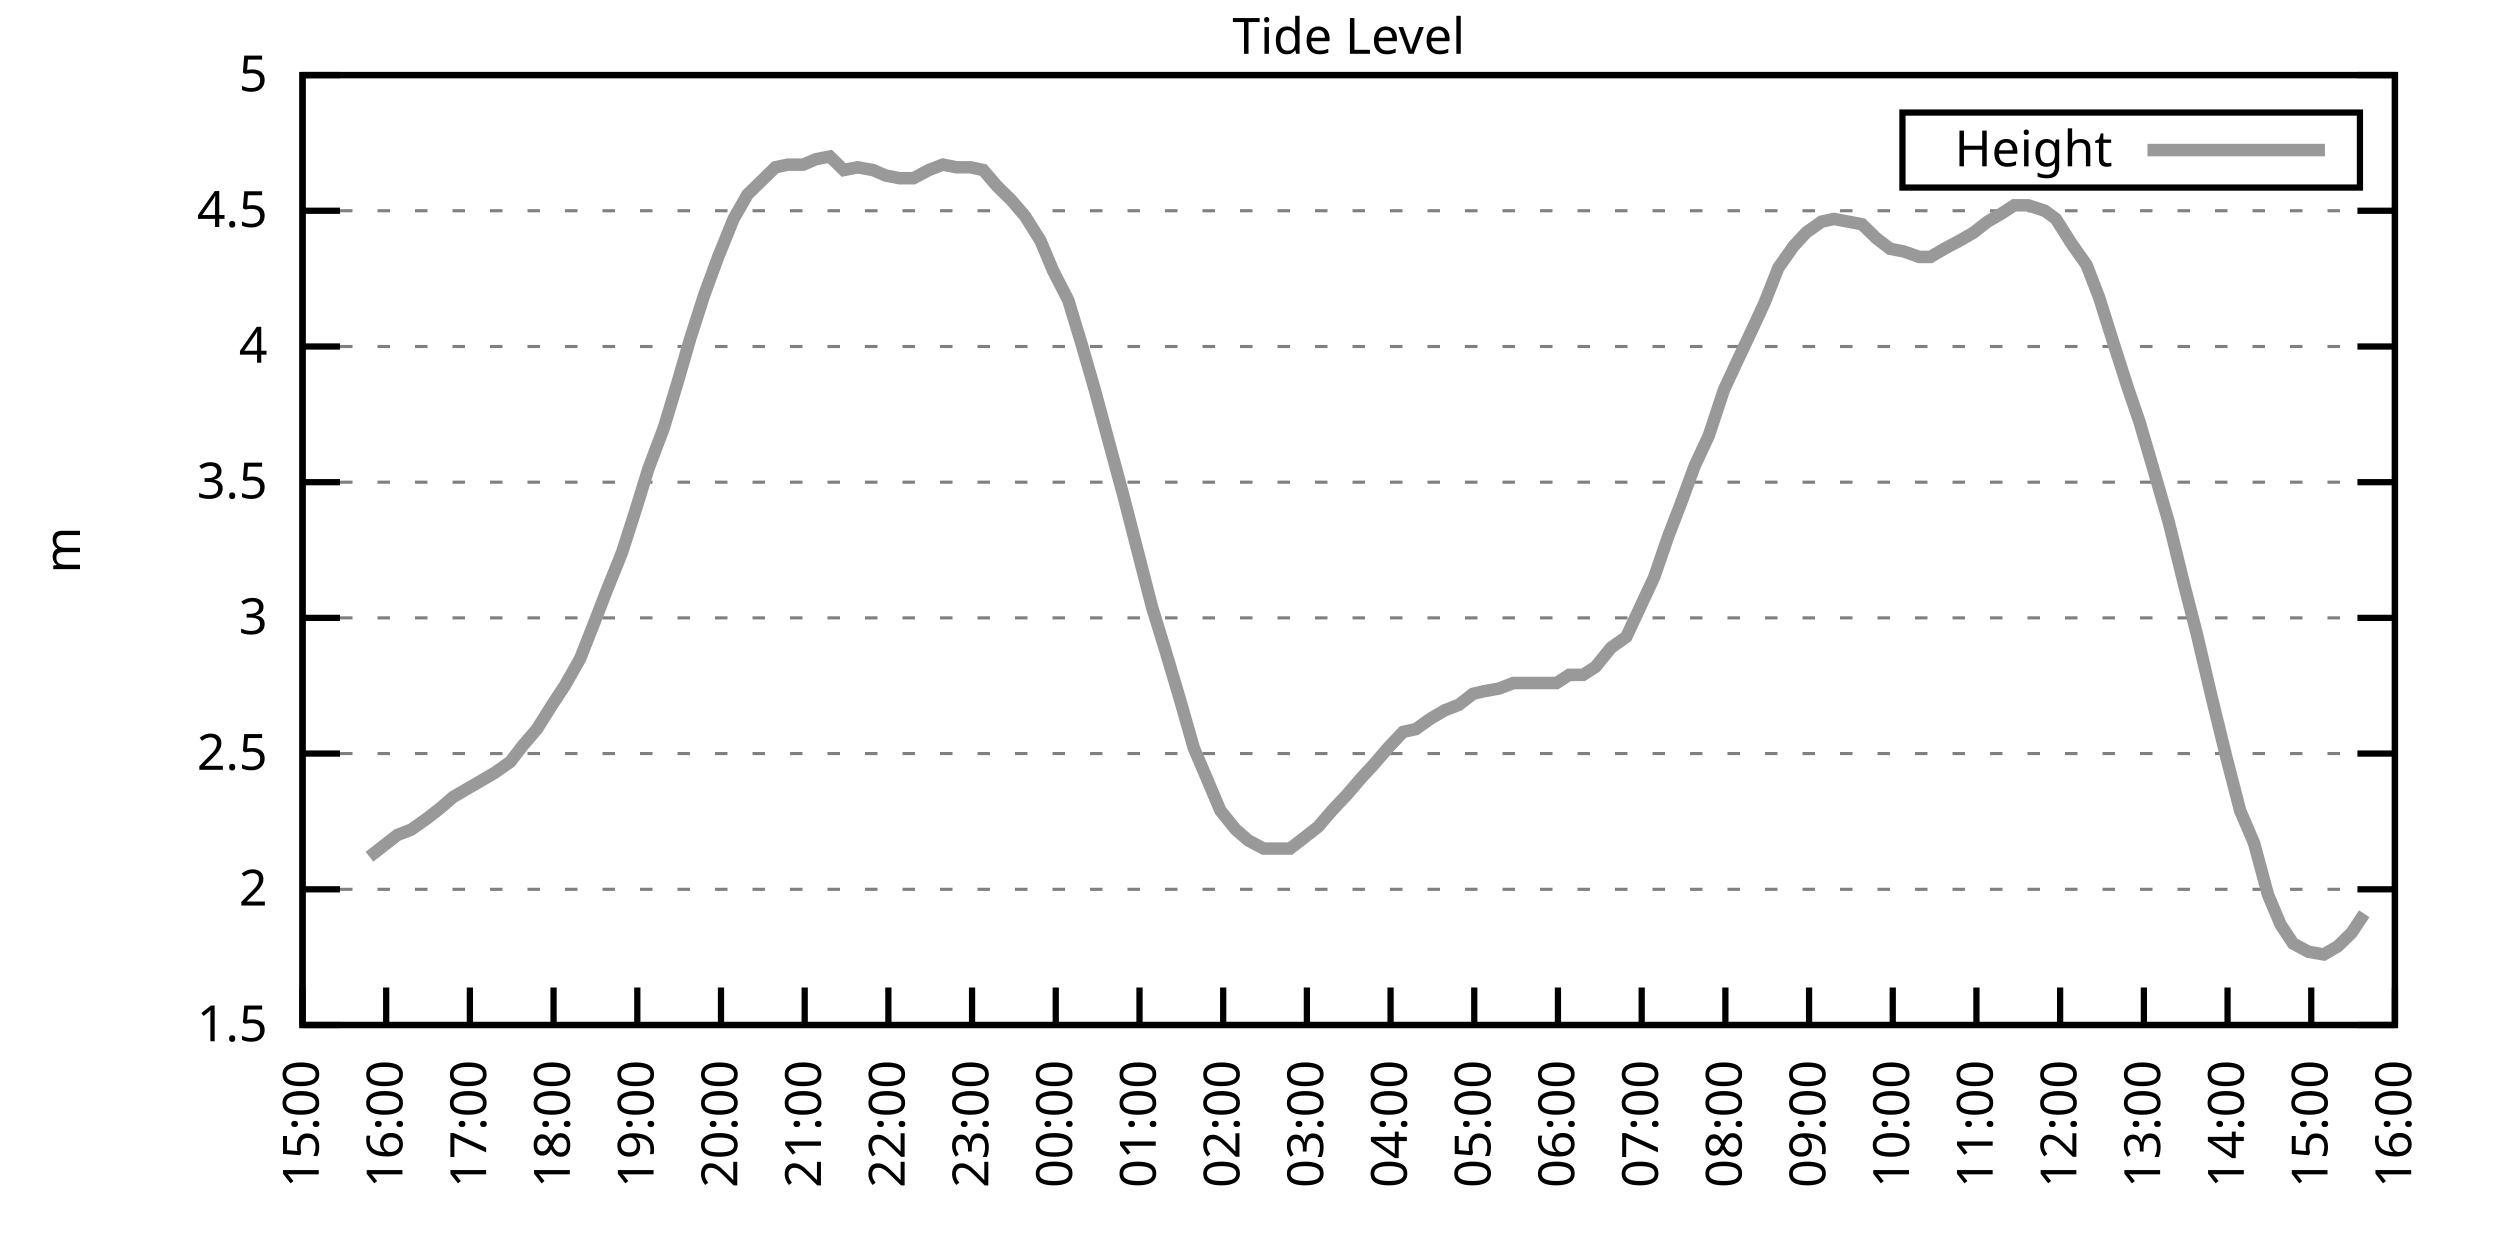
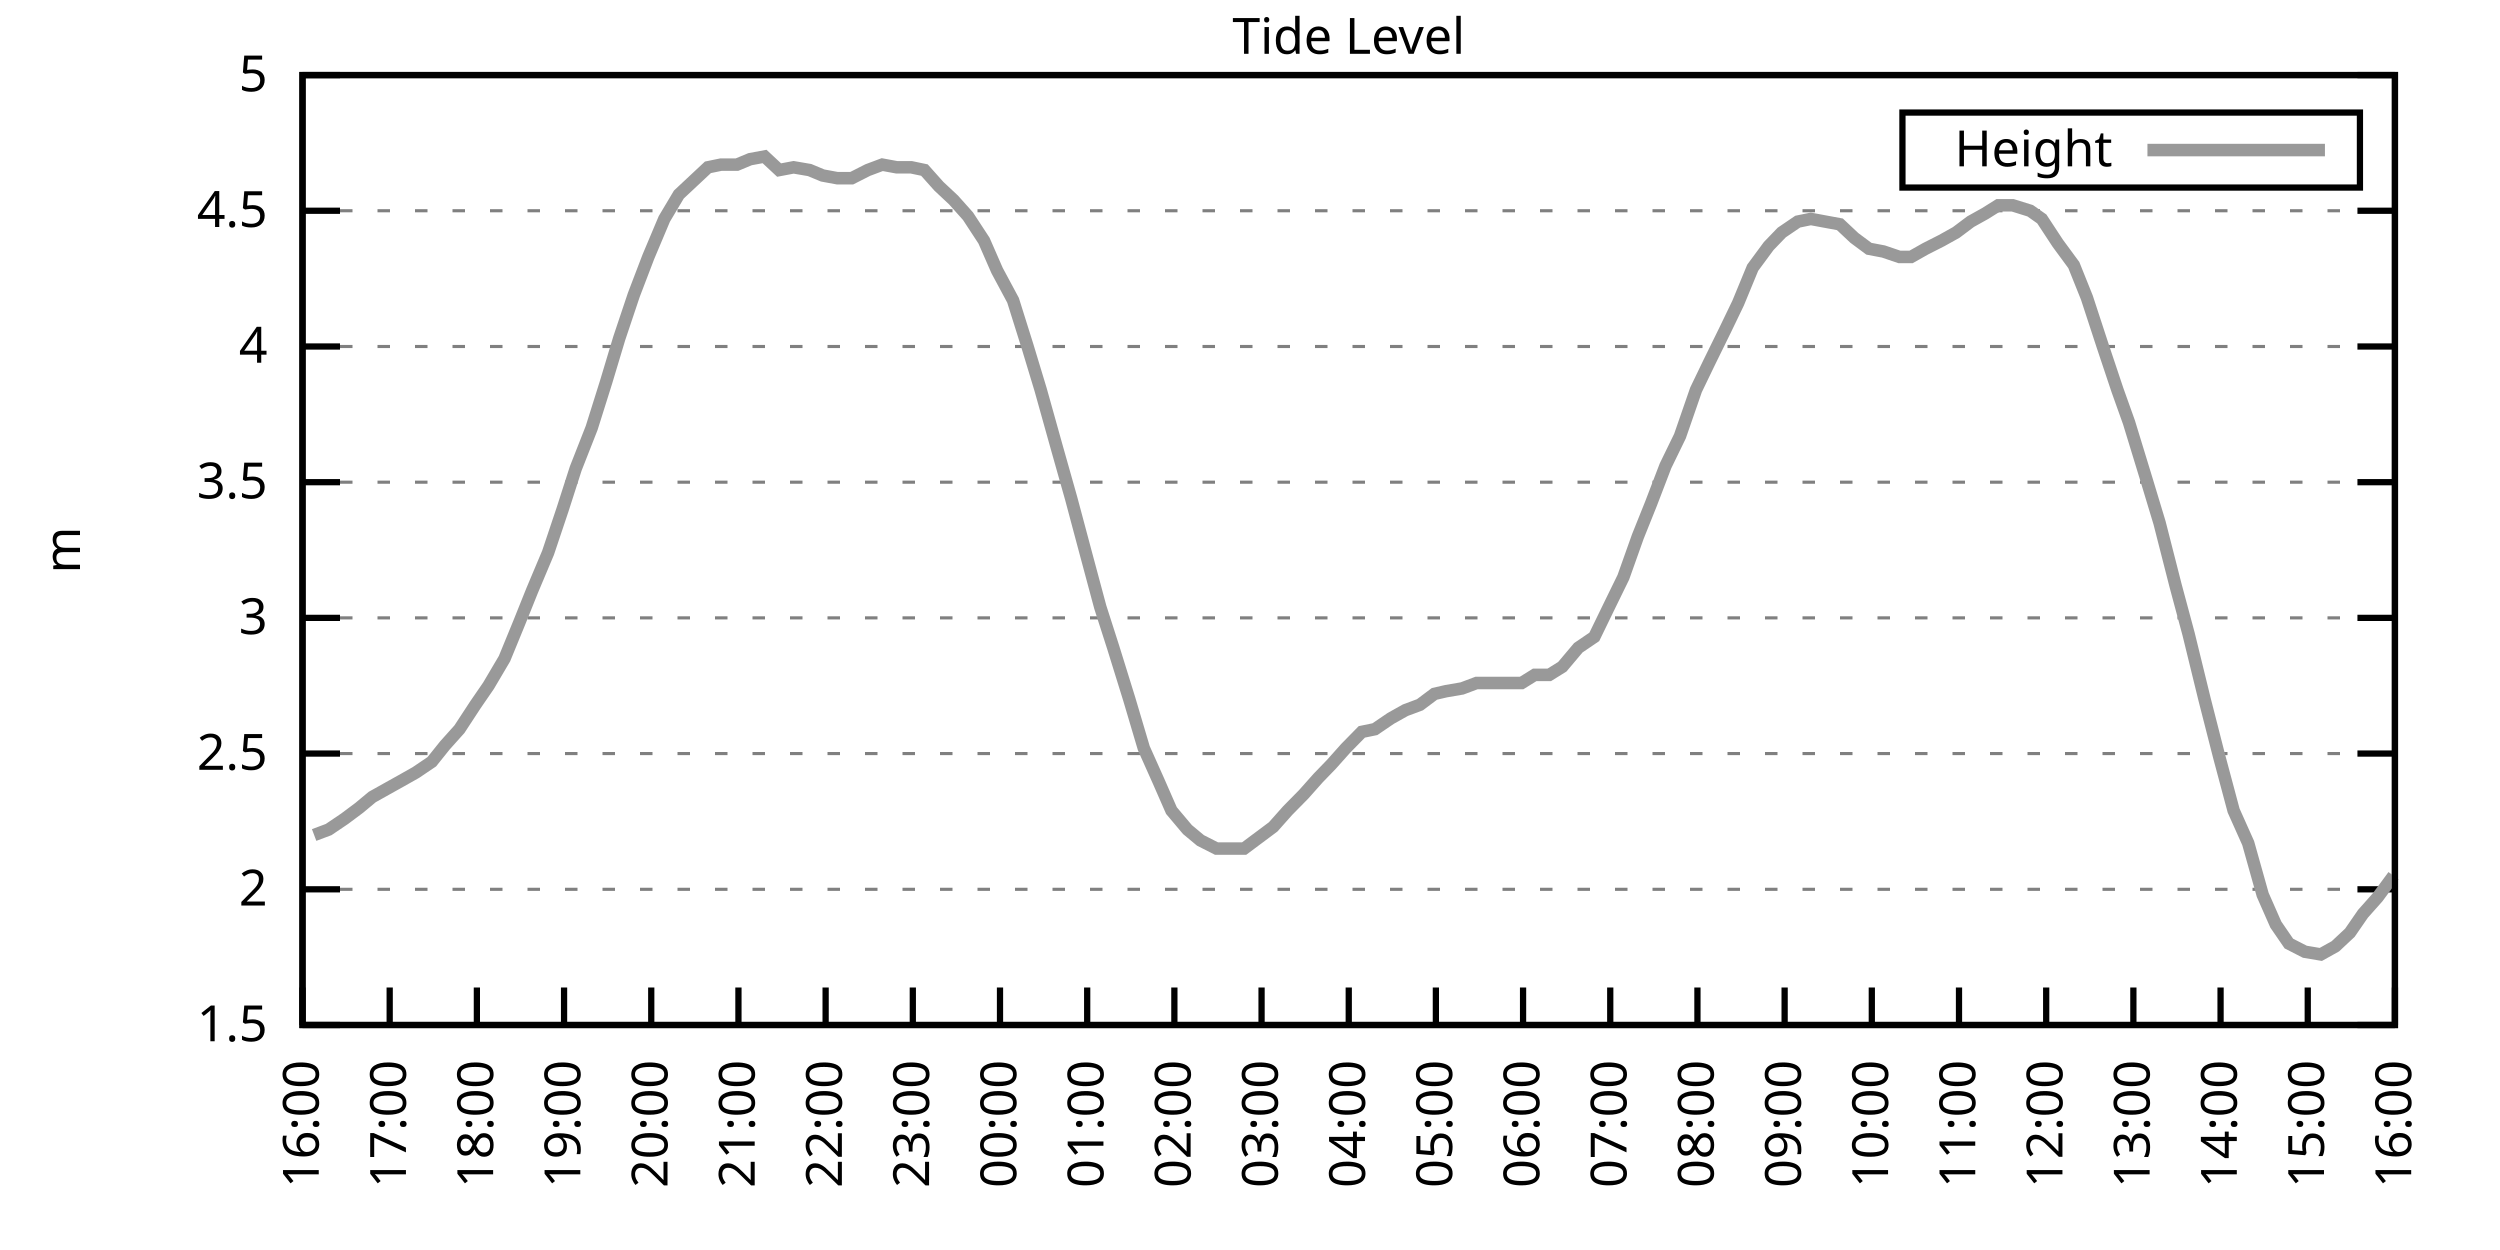
<svg xmlns="http://www.w3.org/2000/svg" xmlns:xlink="http://www.w3.org/1999/xlink" width="400" height="200" viewBox="0 0 400 200">
  <g id="gnuplot_canvas">
    <rect x="0" y="0" width="400" height="200" fill="none" />
    <defs>
      <circle id="gpDot" r="0.5" stroke-width="0.5" stroke="currentColor" />
      <path id="gpPt0" stroke-width="0.333" stroke="currentColor" d="M-1,0 h2 M0,-1 v2" />
      <path id="gpPt1" stroke-width="0.333" stroke="currentColor" d="M-1,-1 L1,1 M1,-1 L-1,1" />
      <path id="gpPt2" stroke-width="0.333" stroke="currentColor" d="M-1,0 L1,0 M0,-1 L0,1 M-1,-1 L1,1 M-1,1 L1,-1" />
      <rect id="gpPt3" stroke-width="0.333" stroke="currentColor" x="-1" y="-1" width="2" height="2" />
      <rect id="gpPt4" stroke-width="0.333" stroke="currentColor" fill="currentColor" x="-1" y="-1" width="2" height="2" />
      <circle id="gpPt5" stroke-width="0.333" stroke="currentColor" cx="0" cy="0" r="1" />
      <use xlink:href="#gpPt5" id="gpPt6" fill="currentColor" stroke="none" />
      <path id="gpPt7" stroke-width="0.333" stroke="currentColor" d="M0,-1.33 L-1.33,0.67 L1.33,0.67 z" />
      <use xlink:href="#gpPt7" id="gpPt8" fill="currentColor" stroke="none" />
      <use xlink:href="#gpPt7" id="gpPt9" stroke="currentColor" transform="rotate(180)" />
      <use xlink:href="#gpPt9" id="gpPt10" fill="currentColor" stroke="none" />
      <use xlink:href="#gpPt3" id="gpPt11" stroke="currentColor" transform="rotate(45)" />
      <use xlink:href="#gpPt11" id="gpPt12" fill="currentColor" stroke="none" />
      <path id="gpPt13" stroke-width="0.333" stroke="currentColor" d="M0,1.330 L1.265,0.411 L0.782,-1.067 L-0.782,-1.076 L-1.265,0.411 z" />
      <use xlink:href="#gpPt13" id="gpPt14" fill="currentColor" stroke="none" />
      <filter id="textbox" filterUnits="objectBoundingBox" x="0" y="0" height="1" width="1">
        <feFlood flood-color="white" flood-opacity="1" result="bgnd" />
        <feComposite in="SourceGraphic" in2="bgnd" operator="atop" />
      </filter>
      <filter id="greybox" filterUnits="objectBoundingBox" x="0" y="0" height="1" width="1">
        <feFlood flood-color="lightgrey" flood-opacity="1" result="grey" />
        <feComposite in="SourceGraphic" in2="grey" operator="atop" />
      </filter>
    </defs>
    <g fill="none" color="white" stroke="currentColor" stroke-width="1.00" stroke-linecap="butt" stroke-linejoin="miter">
</g>
    <g fill="none" color="black" stroke="currentColor" stroke-width="1.00" stroke-linecap="butt" stroke-linejoin="miter">
      <g stroke="none" shape-rendering="crispEdges">
        <polygon fill="rgb(255, 255, 255)" points="48.40,164.00 383.18,164.00 383.18,12.02 48.40,12.02 " />
      </g>
    </g>
    <g fill="none" color="black" stroke="currentColor" stroke-width="1.00" stroke-linecap="butt" stroke-linejoin="miter">
</g>
    <g fill="none" color="black" stroke="black" stroke-width="0.50" stroke-linecap="butt" stroke-linejoin="miter">
</g>
    <g fill="none" color="gray" stroke="currentColor" stroke-width="0.50" stroke-linecap="butt" stroke-linejoin="miter">
      <path stroke="gray" stroke-dasharray="2,4" class="gridline" d="M48.40,164.00 L383.19,164.00  " />
    </g>
    <g fill="none" color="gray" stroke="gray" stroke-width="1.00" stroke-linecap="butt" stroke-linejoin="miter">
</g>
    <g fill="none" color="black" stroke="currentColor" stroke-width="1.00" stroke-linecap="butt" stroke-linejoin="miter">
      <path stroke="black" d="M48.40,164.00 L54.40,164.00 M383.19,164.00 L377.19,164.00  " />
      <g transform="translate(42.80,166.60)" stroke="none" fill="black" font-family="Sans" font-size="8.00" text-anchor="end">
        <text>
          <tspan font-family="Sans"> 1.5</tspan>
        </text>
      </g>
    </g>
    <g fill="none" color="black" stroke="currentColor" stroke-width="1.00" stroke-linecap="butt" stroke-linejoin="miter">
</g>
    <g fill="none" color="black" stroke="black" stroke-width="0.50" stroke-linecap="butt" stroke-linejoin="miter">
</g>
    <g fill="none" color="gray" stroke="currentColor" stroke-width="0.50" stroke-linecap="butt" stroke-linejoin="miter">
      <path stroke="gray" stroke-dasharray="2,4" class="gridline" d="M48.40,142.29 L383.19,142.29  " />
    </g>
    <g fill="none" color="gray" stroke="gray" stroke-width="1.00" stroke-linecap="butt" stroke-linejoin="miter">
</g>
    <g fill="none" color="black" stroke="currentColor" stroke-width="1.00" stroke-linecap="butt" stroke-linejoin="miter">
      <path stroke="black" d="M48.40,142.29 L54.40,142.29 M383.19,142.29 L377.19,142.29  " />
      <g transform="translate(42.80,144.89)" stroke="none" fill="black" font-family="Sans" font-size="8.00" text-anchor="end">
        <text>
          <tspan font-family="Sans"> 2</tspan>
        </text>
      </g>
    </g>
    <g fill="none" color="black" stroke="currentColor" stroke-width="1.00" stroke-linecap="butt" stroke-linejoin="miter">
</g>
    <g fill="none" color="black" stroke="black" stroke-width="0.50" stroke-linecap="butt" stroke-linejoin="miter">
</g>
    <g fill="none" color="gray" stroke="currentColor" stroke-width="0.50" stroke-linecap="butt" stroke-linejoin="miter">
      <path stroke="gray" stroke-dasharray="2,4" class="gridline" d="M48.40,120.57 L383.19,120.57  " />
    </g>
    <g fill="none" color="gray" stroke="gray" stroke-width="1.00" stroke-linecap="butt" stroke-linejoin="miter">
</g>
    <g fill="none" color="black" stroke="currentColor" stroke-width="1.00" stroke-linecap="butt" stroke-linejoin="miter">
      <path stroke="black" d="M48.40,120.57 L54.40,120.57 M383.19,120.57 L377.19,120.57  " />
      <g transform="translate(42.80,123.17)" stroke="none" fill="black" font-family="Sans" font-size="8.00" text-anchor="end">
        <text>
          <tspan font-family="Sans"> 2.5</tspan>
        </text>
      </g>
    </g>
    <g fill="none" color="black" stroke="currentColor" stroke-width="1.00" stroke-linecap="butt" stroke-linejoin="miter">
</g>
    <g fill="none" color="black" stroke="black" stroke-width="0.50" stroke-linecap="butt" stroke-linejoin="miter">
</g>
    <g fill="none" color="gray" stroke="currentColor" stroke-width="0.50" stroke-linecap="butt" stroke-linejoin="miter">
      <path stroke="gray" stroke-dasharray="2,4" class="gridline" d="M48.40,98.86 L383.19,98.86  " />
    </g>
    <g fill="none" color="gray" stroke="gray" stroke-width="1.00" stroke-linecap="butt" stroke-linejoin="miter">
</g>
    <g fill="none" color="black" stroke="currentColor" stroke-width="1.00" stroke-linecap="butt" stroke-linejoin="miter">
      <path stroke="black" d="M48.40,98.86 L54.40,98.86 M383.19,98.86 L377.19,98.86  " />
      <g transform="translate(42.80,101.46)" stroke="none" fill="black" font-family="Sans" font-size="8.00" text-anchor="end">
        <text>
          <tspan font-family="Sans"> 3</tspan>
        </text>
      </g>
    </g>
    <g fill="none" color="black" stroke="currentColor" stroke-width="1.00" stroke-linecap="butt" stroke-linejoin="miter">
</g>
    <g fill="none" color="black" stroke="black" stroke-width="0.50" stroke-linecap="butt" stroke-linejoin="miter">
</g>
    <g fill="none" color="gray" stroke="currentColor" stroke-width="0.50" stroke-linecap="butt" stroke-linejoin="miter">
      <path stroke="gray" stroke-dasharray="2,4" class="gridline" d="M48.40,77.15 L383.19,77.15  " />
    </g>
    <g fill="none" color="gray" stroke="gray" stroke-width="1.00" stroke-linecap="butt" stroke-linejoin="miter">
</g>
    <g fill="none" color="black" stroke="currentColor" stroke-width="1.00" stroke-linecap="butt" stroke-linejoin="miter">
      <path stroke="black" d="M48.40,77.15 L54.40,77.15 M383.19,77.15 L377.19,77.15  " />
      <g transform="translate(42.80,79.75)" stroke="none" fill="black" font-family="Sans" font-size="8.00" text-anchor="end">
        <text>
          <tspan font-family="Sans"> 3.5</tspan>
        </text>
      </g>
    </g>
    <g fill="none" color="black" stroke="currentColor" stroke-width="1.00" stroke-linecap="butt" stroke-linejoin="miter">
</g>
    <g fill="none" color="black" stroke="black" stroke-width="0.50" stroke-linecap="butt" stroke-linejoin="miter">
</g>
    <g fill="none" color="gray" stroke="currentColor" stroke-width="0.50" stroke-linecap="butt" stroke-linejoin="miter">
      <path stroke="gray" stroke-dasharray="2,4" class="gridline" d="M48.40,55.44 L383.19,55.44  " />
    </g>
    <g fill="none" color="gray" stroke="gray" stroke-width="1.00" stroke-linecap="butt" stroke-linejoin="miter">
</g>
    <g fill="none" color="black" stroke="currentColor" stroke-width="1.00" stroke-linecap="butt" stroke-linejoin="miter">
      <path stroke="black" d="M48.40,55.44 L54.40,55.44 M383.19,55.44 L377.19,55.44  " />
      <g transform="translate(42.80,58.04)" stroke="none" fill="black" font-family="Sans" font-size="8.00" text-anchor="end">
        <text>
          <tspan font-family="Sans"> 4</tspan>
        </text>
      </g>
    </g>
    <g fill="none" color="black" stroke="currentColor" stroke-width="1.00" stroke-linecap="butt" stroke-linejoin="miter">
</g>
    <g fill="none" color="black" stroke="black" stroke-width="0.50" stroke-linecap="butt" stroke-linejoin="miter">
</g>
    <g fill="none" color="gray" stroke="currentColor" stroke-width="0.50" stroke-linecap="butt" stroke-linejoin="miter">
      <path stroke="gray" stroke-dasharray="2,4" class="gridline" d="M48.40,33.72 L383.19,33.72  " />
    </g>
    <g fill="none" color="gray" stroke="gray" stroke-width="1.00" stroke-linecap="butt" stroke-linejoin="miter">
</g>
    <g fill="none" color="black" stroke="currentColor" stroke-width="1.00" stroke-linecap="butt" stroke-linejoin="miter">
      <path stroke="black" d="M48.40,33.72 L54.40,33.72 M383.19,33.72 L377.19,33.72  " />
      <g transform="translate(42.80,36.32)" stroke="none" fill="black" font-family="Sans" font-size="8.00" text-anchor="end">
        <text>
          <tspan font-family="Sans"> 4.5</tspan>
        </text>
      </g>
    </g>
    <g fill="none" color="black" stroke="currentColor" stroke-width="1.00" stroke-linecap="butt" stroke-linejoin="miter">
</g>
    <g fill="none" color="black" stroke="black" stroke-width="0.50" stroke-linecap="butt" stroke-linejoin="miter">
</g>
    <g fill="none" color="gray" stroke="currentColor" stroke-width="0.50" stroke-linecap="butt" stroke-linejoin="miter">
      <path stroke="gray" stroke-dasharray="2,4" class="gridline" d="M48.40,12.01 L383.19,12.01  " />
    </g>
    <g fill="none" color="gray" stroke="gray" stroke-width="1.00" stroke-linecap="butt" stroke-linejoin="miter">
</g>
    <g fill="none" color="black" stroke="currentColor" stroke-width="1.00" stroke-linecap="butt" stroke-linejoin="miter">
      <path stroke="black" d="M48.40,12.01 L54.40,12.01 M383.19,12.01 L377.19,12.01  " />
      <g transform="translate(42.80,14.61)" stroke="none" fill="black" font-family="Sans" font-size="8.00" text-anchor="end">
        <text>
          <tspan font-family="Sans"> 5</tspan>
        </text>
      </g>
    </g>
    <g fill="none" color="black" stroke="currentColor" stroke-width="1.00" stroke-linecap="butt" stroke-linejoin="miter">
      <path stroke="black" d="M48.40,164.00 L48.40,158.00  " />
      <g transform="translate(51.00,169.60) rotate(270.00)" stroke="none" fill="black" font-family="Sans" font-size="8.00" text-anchor="end">
        <text>
-           <tspan font-family="Sans">15:00</tspan>
-         </text>
-       </g>
-     </g>
-     <g fill="none" color="black" stroke="currentColor" stroke-width="1.00" stroke-linecap="butt" stroke-linejoin="miter">
-       <path stroke="black" d="M61.79,164.00 L61.79,158.00  " />
-       <g transform="translate(64.39,169.60) rotate(270.00)" stroke="none" fill="black" font-family="Sans" font-size="8.00" text-anchor="end">
-         <text>
          <tspan font-family="Sans">16:00</tspan>
        </text>
      </g>
    </g>
    <g fill="none" color="black" stroke="currentColor" stroke-width="1.00" stroke-linecap="butt" stroke-linejoin="miter">
-       <path stroke="black" d="M75.18,164.00 L75.18,158.00  " />
-       <g transform="translate(77.78,169.60) rotate(270.00)" stroke="none" fill="black" font-family="Sans" font-size="8.00" text-anchor="end">
+       <path stroke="black" d="M62.35,164.00 L62.35,158.00  " />
+       <g transform="translate(64.95,169.60) rotate(270.00)" stroke="none" fill="black" font-family="Sans" font-size="8.00" text-anchor="end">
        <text>
          <tspan font-family="Sans">17:00</tspan>
        </text>
      </g>
    </g>
    <g fill="none" color="black" stroke="currentColor" stroke-width="1.00" stroke-linecap="butt" stroke-linejoin="miter">
-       <path stroke="black" d="M88.57,164.00 L88.57,158.00  " />
-       <g transform="translate(91.17,169.60) rotate(270.00)" stroke="none" fill="black" font-family="Sans" font-size="8.00" text-anchor="end">
+       <path stroke="black" d="M76.30,164.00 L76.30,158.00  " />
+       <g transform="translate(78.90,169.60) rotate(270.00)" stroke="none" fill="black" font-family="Sans" font-size="8.00" text-anchor="end">
        <text>
          <tspan font-family="Sans">18:00</tspan>
        </text>
      </g>
    </g>
    <g fill="none" color="black" stroke="currentColor" stroke-width="1.00" stroke-linecap="butt" stroke-linejoin="miter">
-       <path stroke="black" d="M101.97,164.00 L101.97,158.00  " />
-       <g transform="translate(104.57,169.60) rotate(270.00)" stroke="none" fill="black" font-family="Sans" font-size="8.00" text-anchor="end">
+       <path stroke="black" d="M90.25,164.00 L90.25,158.00  " />
+       <g transform="translate(92.85,169.60) rotate(270.00)" stroke="none" fill="black" font-family="Sans" font-size="8.00" text-anchor="end">
        <text>
          <tspan font-family="Sans">19:00</tspan>
        </text>
      </g>
    </g>
    <g fill="none" color="black" stroke="currentColor" stroke-width="1.00" stroke-linecap="butt" stroke-linejoin="miter">
-       <path stroke="black" d="M115.36,164.00 L115.36,158.00  " />
-       <g transform="translate(117.96,169.60) rotate(270.00)" stroke="none" fill="black" font-family="Sans" font-size="8.00" text-anchor="end">
+       <path stroke="black" d="M104.20,164.00 L104.20,158.00  " />
+       <g transform="translate(106.80,169.60) rotate(270.00)" stroke="none" fill="black" font-family="Sans" font-size="8.00" text-anchor="end">
        <text>
          <tspan font-family="Sans">20:00</tspan>
        </text>
      </g>
    </g>
    <g fill="none" color="black" stroke="currentColor" stroke-width="1.00" stroke-linecap="butt" stroke-linejoin="miter">
-       <path stroke="black" d="M128.75,164.00 L128.75,158.00  " />
-       <g transform="translate(131.35,169.60) rotate(270.00)" stroke="none" fill="black" font-family="Sans" font-size="8.00" text-anchor="end">
+       <path stroke="black" d="M118.15,164.00 L118.15,158.00  " />
+       <g transform="translate(120.75,169.60) rotate(270.00)" stroke="none" fill="black" font-family="Sans" font-size="8.00" text-anchor="end">
        <text>
          <tspan font-family="Sans">21:00</tspan>
        </text>
      </g>
    </g>
    <g fill="none" color="black" stroke="currentColor" stroke-width="1.00" stroke-linecap="butt" stroke-linejoin="miter">
-       <path stroke="black" d="M142.14,164.00 L142.14,158.00  " />
-       <g transform="translate(144.74,169.60) rotate(270.00)" stroke="none" fill="black" font-family="Sans" font-size="8.00" text-anchor="end">
+       <path stroke="black" d="M132.10,164.00 L132.10,158.00  " />
+       <g transform="translate(134.70,169.60) rotate(270.00)" stroke="none" fill="black" font-family="Sans" font-size="8.00" text-anchor="end">
        <text>
          <tspan font-family="Sans">22:00</tspan>
        </text>
      </g>
    </g>
    <g fill="none" color="black" stroke="currentColor" stroke-width="1.00" stroke-linecap="butt" stroke-linejoin="miter">
-       <path stroke="black" d="M155.53,164.00 L155.53,158.00  " />
-       <g transform="translate(158.13,169.60) rotate(270.00)" stroke="none" fill="black" font-family="Sans" font-size="8.00" text-anchor="end">
+       <path stroke="black" d="M146.05,164.00 L146.05,158.00  " />
+       <g transform="translate(148.65,169.60) rotate(270.00)" stroke="none" fill="black" font-family="Sans" font-size="8.00" text-anchor="end">
        <text>
          <tspan font-family="Sans">23:00</tspan>
        </text>
      </g>
    </g>
    <g fill="none" color="black" stroke="currentColor" stroke-width="1.00" stroke-linecap="butt" stroke-linejoin="miter">
-       <path stroke="black" d="M168.92,164.00 L168.92,158.00  " />
-       <g transform="translate(171.52,169.60) rotate(270.00)" stroke="none" fill="black" font-family="Sans" font-size="8.00" text-anchor="end">
+       <path stroke="black" d="M160.00,164.00 L160.00,158.00  " />
+       <g transform="translate(162.60,169.60) rotate(270.00)" stroke="none" fill="black" font-family="Sans" font-size="8.00" text-anchor="end">
        <text>
          <tspan font-family="Sans">00:00</tspan>
        </text>
      </g>
    </g>
    <g fill="none" color="black" stroke="currentColor" stroke-width="1.00" stroke-linecap="butt" stroke-linejoin="miter">
-       <path stroke="black" d="M182.32,164.00 L182.32,158.00  " />
-       <g transform="translate(184.92,169.60) rotate(270.00)" stroke="none" fill="black" font-family="Sans" font-size="8.00" text-anchor="end">
+       <path stroke="black" d="M173.95,164.00 L173.95,158.00  " />
+       <g transform="translate(176.55,169.60) rotate(270.00)" stroke="none" fill="black" font-family="Sans" font-size="8.00" text-anchor="end">
        <text>
          <tspan font-family="Sans">01:00</tspan>
        </text>
      </g>
    </g>
    <g fill="none" color="black" stroke="currentColor" stroke-width="1.00" stroke-linecap="butt" stroke-linejoin="miter">
-       <path stroke="black" d="M195.71,164.00 L195.71,158.00  " />
-       <g transform="translate(198.31,169.60) rotate(270.00)" stroke="none" fill="black" font-family="Sans" font-size="8.00" text-anchor="end">
+       <path stroke="black" d="M187.90,164.00 L187.90,158.00  " />
+       <g transform="translate(190.50,169.60) rotate(270.00)" stroke="none" fill="black" font-family="Sans" font-size="8.00" text-anchor="end">
        <text>
          <tspan font-family="Sans">02:00</tspan>
        </text>
      </g>
    </g>
    <g fill="none" color="black" stroke="currentColor" stroke-width="1.00" stroke-linecap="butt" stroke-linejoin="miter">
-       <path stroke="black" d="M209.10,164.00 L209.10,158.00  " />
-       <g transform="translate(211.70,169.60) rotate(270.00)" stroke="none" fill="black" font-family="Sans" font-size="8.00" text-anchor="end">
+       <path stroke="black" d="M201.85,164.00 L201.85,158.00  " />
+       <g transform="translate(204.45,169.60) rotate(270.00)" stroke="none" fill="black" font-family="Sans" font-size="8.00" text-anchor="end">
        <text>
          <tspan font-family="Sans">03:00</tspan>
        </text>
      </g>
    </g>
    <g fill="none" color="black" stroke="currentColor" stroke-width="1.00" stroke-linecap="butt" stroke-linejoin="miter">
-       <path stroke="black" d="M222.49,164.00 L222.49,158.00  " />
-       <g transform="translate(225.09,169.60) rotate(270.00)" stroke="none" fill="black" font-family="Sans" font-size="8.00" text-anchor="end">
+       <path stroke="black" d="M215.80,164.00 L215.80,158.00  " />
+       <g transform="translate(218.40,169.60) rotate(270.00)" stroke="none" fill="black" font-family="Sans" font-size="8.00" text-anchor="end">
        <text>
          <tspan font-family="Sans">04:00</tspan>
        </text>
      </g>
    </g>
    <g fill="none" color="black" stroke="currentColor" stroke-width="1.00" stroke-linecap="butt" stroke-linejoin="miter">
-       <path stroke="black" d="M235.88,164.00 L235.88,158.00  " />
-       <g transform="translate(238.48,169.60) rotate(270.00)" stroke="none" fill="black" font-family="Sans" font-size="8.00" text-anchor="end">
+       <path stroke="black" d="M229.74,164.00 L229.74,158.00  " />
+       <g transform="translate(232.34,169.60) rotate(270.00)" stroke="none" fill="black" font-family="Sans" font-size="8.00" text-anchor="end">
        <text>
          <tspan font-family="Sans">05:00</tspan>
        </text>
      </g>
    </g>
    <g fill="none" color="black" stroke="currentColor" stroke-width="1.00" stroke-linecap="butt" stroke-linejoin="miter">
-       <path stroke="black" d="M249.27,164.00 L249.27,158.00  " />
-       <g transform="translate(251.87,169.60) rotate(270.00)" stroke="none" fill="black" font-family="Sans" font-size="8.00" text-anchor="end">
+       <path stroke="black" d="M243.69,164.00 L243.69,158.00  " />
+       <g transform="translate(246.29,169.60) rotate(270.00)" stroke="none" fill="black" font-family="Sans" font-size="8.00" text-anchor="end">
        <text>
          <tspan font-family="Sans">06:00</tspan>
        </text>
      </g>
    </g>
    <g fill="none" color="black" stroke="currentColor" stroke-width="1.00" stroke-linecap="butt" stroke-linejoin="miter">
-       <path stroke="black" d="M262.67,164.00 L262.67,158.00  " />
-       <g transform="translate(265.27,169.60) rotate(270.00)" stroke="none" fill="black" font-family="Sans" font-size="8.00" text-anchor="end">
+       <path stroke="black" d="M257.64,164.00 L257.64,158.00  " />
+       <g transform="translate(260.24,169.60) rotate(270.00)" stroke="none" fill="black" font-family="Sans" font-size="8.00" text-anchor="end">
        <text>
          <tspan font-family="Sans">07:00</tspan>
        </text>
      </g>
    </g>
    <g fill="none" color="black" stroke="currentColor" stroke-width="1.00" stroke-linecap="butt" stroke-linejoin="miter">
-       <path stroke="black" d="M276.06,164.00 L276.06,158.00  " />
-       <g transform="translate(278.66,169.60) rotate(270.00)" stroke="none" fill="black" font-family="Sans" font-size="8.00" text-anchor="end">
+       <path stroke="black" d="M271.59,164.00 L271.59,158.00  " />
+       <g transform="translate(274.19,169.60) rotate(270.00)" stroke="none" fill="black" font-family="Sans" font-size="8.00" text-anchor="end">
        <text>
          <tspan font-family="Sans">08:00</tspan>
        </text>
      </g>
    </g>
    <g fill="none" color="black" stroke="currentColor" stroke-width="1.00" stroke-linecap="butt" stroke-linejoin="miter">
-       <path stroke="black" d="M289.45,164.00 L289.45,158.00  " />
-       <g transform="translate(292.05,169.60) rotate(270.00)" stroke="none" fill="black" font-family="Sans" font-size="8.00" text-anchor="end">
+       <path stroke="black" d="M285.54,164.00 L285.54,158.00  " />
+       <g transform="translate(288.14,169.60) rotate(270.00)" stroke="none" fill="black" font-family="Sans" font-size="8.00" text-anchor="end">
        <text>
          <tspan font-family="Sans">09:00</tspan>
        </text>
      </g>
    </g>
    <g fill="none" color="black" stroke="currentColor" stroke-width="1.00" stroke-linecap="butt" stroke-linejoin="miter">
-       <path stroke="black" d="M302.84,164.00 L302.84,158.00  " />
-       <g transform="translate(305.44,169.60) rotate(270.00)" stroke="none" fill="black" font-family="Sans" font-size="8.00" text-anchor="end">
+       <path stroke="black" d="M299.49,164.00 L299.49,158.00  " />
+       <g transform="translate(302.09,169.60) rotate(270.00)" stroke="none" fill="black" font-family="Sans" font-size="8.00" text-anchor="end">
        <text>
          <tspan font-family="Sans">10:00</tspan>
        </text>
      </g>
    </g>
    <g fill="none" color="black" stroke="currentColor" stroke-width="1.00" stroke-linecap="butt" stroke-linejoin="miter">
-       <path stroke="black" d="M316.23,164.00 L316.23,158.00  " />
-       <g transform="translate(318.83,169.60) rotate(270.00)" stroke="none" fill="black" font-family="Sans" font-size="8.00" text-anchor="end">
+       <path stroke="black" d="M313.44,164.00 L313.44,158.00  " />
+       <g transform="translate(316.04,169.60) rotate(270.00)" stroke="none" fill="black" font-family="Sans" font-size="8.00" text-anchor="end">
        <text>
          <tspan font-family="Sans">11:00</tspan>
        </text>
      </g>
    </g>
    <g fill="none" color="black" stroke="currentColor" stroke-width="1.00" stroke-linecap="butt" stroke-linejoin="miter">
-       <path stroke="black" d="M329.62,164.00 L329.62,158.00  " />
-       <g transform="translate(332.22,169.60) rotate(270.00)" stroke="none" fill="black" font-family="Sans" font-size="8.00" text-anchor="end">
+       <path stroke="black" d="M327.39,164.00 L327.39,158.00  " />
+       <g transform="translate(329.99,169.60) rotate(270.00)" stroke="none" fill="black" font-family="Sans" font-size="8.00" text-anchor="end">
        <text>
          <tspan font-family="Sans">12:00</tspan>
        </text>
      </g>
    </g>
    <g fill="none" color="black" stroke="currentColor" stroke-width="1.00" stroke-linecap="butt" stroke-linejoin="miter">
-       <path stroke="black" d="M343.02,164.00 L343.02,158.00  " />
-       <g transform="translate(345.62,169.60) rotate(270.00)" stroke="none" fill="black" font-family="Sans" font-size="8.00" text-anchor="end">
+       <path stroke="black" d="M341.34,164.00 L341.34,158.00  " />
+       <g transform="translate(343.94,169.60) rotate(270.00)" stroke="none" fill="black" font-family="Sans" font-size="8.00" text-anchor="end">
        <text>
          <tspan font-family="Sans">13:00</tspan>
        </text>
      </g>
    </g>
    <g fill="none" color="black" stroke="currentColor" stroke-width="1.00" stroke-linecap="butt" stroke-linejoin="miter">
-       <path stroke="black" d="M356.41,164.00 L356.41,158.00  " />
-       <g transform="translate(359.01,169.60) rotate(270.00)" stroke="none" fill="black" font-family="Sans" font-size="8.00" text-anchor="end">
+       <path stroke="black" d="M355.29,164.00 L355.29,158.00  " />
+       <g transform="translate(357.89,169.60) rotate(270.00)" stroke="none" fill="black" font-family="Sans" font-size="8.00" text-anchor="end">
        <text>
          <tspan font-family="Sans">14:00</tspan>
        </text>
      </g>
    </g>
    <g fill="none" color="black" stroke="currentColor" stroke-width="1.00" stroke-linecap="butt" stroke-linejoin="miter">
-       <path stroke="black" d="M369.80,164.00 L369.80,158.00  " />
-       <g transform="translate(372.40,169.60) rotate(270.00)" stroke="none" fill="black" font-family="Sans" font-size="8.00" text-anchor="end">
+       <path stroke="black" d="M369.24,164.00 L369.24,158.00  " />
+       <g transform="translate(371.84,169.60) rotate(270.00)" stroke="none" fill="black" font-family="Sans" font-size="8.00" text-anchor="end">
        <text>
          <tspan font-family="Sans">15:00</tspan>
        </text>
      </g>
    </g>
    <g fill="none" color="black" stroke="currentColor" stroke-width="1.00" stroke-linecap="butt" stroke-linejoin="miter">
      <path stroke="black" d="M383.19,164.00 L383.19,158.00  " />
      <g transform="translate(385.79,169.60) rotate(270.00)" stroke="none" fill="black" font-family="Sans" font-size="8.00" text-anchor="end">
        <text>
          <tspan font-family="Sans">16:00</tspan>
        </text>
      </g>
    </g>
    <g fill="none" color="black" stroke="currentColor" stroke-width="1.00" stroke-linecap="butt" stroke-linejoin="miter">
</g>
    <g fill="none" color="black" stroke="currentColor" stroke-width="1.00" stroke-linecap="butt" stroke-linejoin="miter">
      <path stroke="black" d="M48.40,12.01 L48.40,164.00 L383.19,164.00 L383.19,12.01 L48.40,12.01 Z  " />
    </g>
    <g fill="none" color="black" stroke="currentColor" stroke-width="1.00" stroke-linecap="butt" stroke-linejoin="miter">
</g>
    <g fill="none" color="black" stroke="currentColor" stroke-width="1.00" stroke-linecap="butt" stroke-linejoin="miter">
      <path stroke="black" d="M304.39,30.01 L304.39,18.01 L377.59,18.01 L377.59,30.01 L304.39,30.01 Z  " />
    </g>
    <g id="Tide_level_plot_1">
      <g fill="none" color="white" stroke="black" stroke-width="2.00" stroke-linecap="butt" stroke-linejoin="miter">
</g>
      <g fill="none" color="black" stroke="currentColor" stroke-width="2.00" stroke-linecap="butt" stroke-linejoin="miter">
        <g transform="translate(337.99,26.61)" stroke="none" fill="black" font-family="Sans" font-size="8.00" text-anchor="end">
          <text>
            <tspan font-family="Sans">Height</tspan>
          </text>
        </g>
      </g>
      <g fill="none" color="black" stroke="currentColor" stroke-width="2.00" stroke-linecap="butt" stroke-linejoin="miter">
-         <path stroke="rgb(153, 153, 153)" d="M343.59,24.01 L371.99,24.01 M59.11,137.08 L63.58,133.60 L65.81,132.73 L68.26,131.00 L70.50,129.26 L72.50,127.52   L74.74,126.22 L76.97,124.92 L79.20,123.61 L81.66,121.88 L83.66,119.27 L85.90,116.67 L88.35,112.76 L90.36,109.72   L92.82,105.38 L95.05,99.73 L97.06,94.52 L99.51,88.44 L101.74,81.49 L103.75,74.98 L106.21,68.46 L108.44,61.08   L110.45,54.13 L112.68,47.18 L114.91,41.11 L117.37,35.03 L119.60,31.12 L121.83,28.95 L124.06,26.77 L126.07,26.34   L128.53,26.34 L130.54,25.47 L132.77,25.04 L135.00,27.21 L137.23,26.77 L139.69,27.21 L141.69,28.08 L143.93,28.51   L146.16,28.51 L148.61,27.21 L150.85,26.34 L153.08,26.77 L155.31,26.77 L157.32,27.21 L159.55,29.81 L161.78,31.99   L164.01,34.59 L166.47,38.50 L168.48,43.28 L170.93,48.05 L173.17,55.44 L175.17,62.38 L177.63,71.50 L179.86,79.75   L182.09,88.44 L184.32,97.12 L186.33,103.64 L188.79,111.89 L191.02,119.71 L193.25,124.92 L195.26,129.69 L197.72,132.73   L199.73,134.47 L202.18,135.77 L204.19,135.77 L206.42,135.77 L208.65,134.04 L210.88,132.30 L213.12,129.69 L215.57,127.09   L217.80,124.48 L219.81,122.31 L222.04,119.71 L224.50,117.10 L226.51,116.67 L228.96,114.93 L231.20,113.63 L233.43,112.76   L235.66,111.02 L237.44,110.59 L239.90,110.15 L242.13,109.28 L244.36,109.28 L246.60,109.28 L249.05,109.28 L251.06,107.98   L253.29,107.98 L255.30,106.68 L257.76,103.64 L260.21,101.90 L262.44,97.12 L264.67,92.35 L266.91,85.83 L268.92,80.62   L271.15,74.54 L273.38,69.77 L275.83,62.38 L277.84,58.04 L280.30,52.83 L282.31,48.49 L284.54,42.84 L286.99,39.37   L289.00,37.20 L291.46,35.46 L293.47,35.03 L295.70,35.46 L297.93,35.89 L300.16,38.07 L302.39,39.80 L304.63,40.24   L307.08,41.11 L308.87,41.11 L311.10,39.80 L313.55,38.50 L315.79,37.20 L318.02,35.46 L320.25,34.16 L322.26,32.85   L324.49,32.85 L327.17,33.72 L328.95,35.03 L331.41,38.93 L333.86,42.41 L335.87,47.62 L338.33,55.44 L340.56,62.38   L342.35,67.59 L345.02,76.71 L347.03,83.66 L349.49,93.65 L351.50,101.47 L353.95,111.89 L356.18,121.01 L358.42,129.69   L360.65,134.90 L362.88,143.16 L364.89,147.93 L366.90,150.97 L369.35,152.28 L371.81,152.71 L374.04,151.41 L376.27,149.24   L378.28,146.20  " />
+         <path stroke="rgb(153, 153, 153)" d="M343.59,24.01 L371.99,24.01 M50.26,133.60 L52.58,132.73 L55.14,131.00 L57.47,129.26 L59.56,127.52 L61.88,126.22   L64.21,124.92 L66.53,123.61 L69.09,121.88 L71.18,119.27 L73.51,116.67 L76.07,112.76 L78.16,109.72 L80.72,105.38   L83.04,99.73 L85.13,94.52 L87.69,88.44 L90.02,81.49 L92.11,74.98 L94.67,68.46 L96.99,61.08 L99.08,54.13   L101.41,47.18 L103.73,41.11 L106.29,35.03 L108.62,31.12 L110.94,28.95 L113.27,26.77 L115.36,26.34 L117.92,26.34   L120.01,25.47 L122.33,25.04 L124.66,27.21 L126.98,26.77 L129.54,27.21 L131.63,28.08 L133.96,28.51 L136.28,28.51   L138.84,27.21 L141.16,26.34 L143.49,26.77 L145.81,26.77 L147.91,27.21 L150.23,29.81 L152.56,31.99 L154.88,34.59   L157.44,38.50 L159.53,43.28 L162.09,48.05 L164.41,55.44 L166.51,62.38 L169.06,71.50 L171.39,79.75 L173.71,88.44   L176.04,97.12 L178.13,103.64 L180.69,111.89 L183.01,119.71 L185.34,124.92 L187.43,129.69 L189.99,132.73 L192.08,134.47   L194.64,135.77 L196.73,135.77 L199.06,135.77 L201.38,134.04 L203.71,132.30 L206.03,129.69 L208.59,127.09 L210.91,124.48   L213.01,122.31 L215.33,119.71 L217.89,117.10 L219.98,116.67 L222.54,114.93 L224.86,113.63 L227.19,112.76 L229.51,111.02   L231.37,110.59 L233.93,110.15 L236.25,109.28 L238.58,109.28 L240.90,109.28 L243.46,109.28 L245.55,107.98 L247.88,107.98   L249.97,106.68 L252.53,103.64 L255.09,101.90 L257.41,97.12 L259.74,92.35 L262.06,85.83 L264.15,80.62 L266.48,74.54   L268.80,69.77 L271.36,62.38 L273.45,58.04 L276.01,52.83 L278.10,48.49 L280.43,42.84 L282.99,39.37 L285.08,37.20   L287.64,35.46 L289.73,35.03 L292.05,35.46 L294.38,35.89 L296.70,38.07 L299.03,39.80 L301.35,40.24 L303.91,41.11   L305.77,41.11 L308.09,39.80 L310.65,38.50 L312.98,37.20 L315.30,35.46 L317.63,34.16 L319.72,32.85 L322.04,32.85   L324.83,33.72 L326.69,35.03 L329.25,38.93 L331.81,42.41 L333.90,47.62 L336.46,55.44 L338.78,62.38 L340.64,67.59   L343.43,76.71 L345.53,83.66 L348.08,93.65 L350.18,101.47 L352.73,111.89 L355.06,121.01 L357.38,129.69 L359.71,134.90   L362.03,143.16 L364.13,147.93 L366.22,150.97 L368.78,152.28 L371.33,152.71 L373.66,151.41 L375.98,149.24 L378.08,146.20   L380.40,143.59 L382.96,140.12  " />
      </g>
    </g>
    <g fill="none" color="black" stroke="currentColor" stroke-width="2.00" stroke-linecap="butt" stroke-linejoin="miter">
</g>
    <g fill="none" color="black" stroke="black" stroke-width="1.00" stroke-linecap="butt" stroke-linejoin="miter">
</g>
    <g fill="none" color="black" stroke="currentColor" stroke-width="1.00" stroke-linecap="butt" stroke-linejoin="miter">
      <path stroke="black" d="M48.40,12.01 L48.40,164.00 L383.19,164.00 L383.19,12.01 L48.40,12.01 Z  " />
      <g transform="translate(12.80,88.01) rotate(270.00)" stroke="none" fill="black" font-family="Sans" font-size="8.00" text-anchor="middle">
        <text>
          <tspan font-family="Sans">m</tspan>
        </text>
      </g>
    </g>
    <g fill="none" color="black" stroke="currentColor" stroke-width="1.00" stroke-linecap="butt" stroke-linejoin="miter">
</g>
    <g fill="none" color="black" stroke="currentColor" stroke-width="1.00" stroke-linecap="butt" stroke-linejoin="miter">
      <g transform="translate(215.79,8.61)" stroke="none" fill="black" font-family="Sans" font-size="8.00" text-anchor="middle">
        <text>
          <tspan font-family="Sans">Tide Level</tspan>
        </text>
      </g>
    </g>
    <g fill="none" color="black" stroke="currentColor" stroke-width="1.00" stroke-linecap="butt" stroke-linejoin="miter">
</g>
  </g>
</svg>
